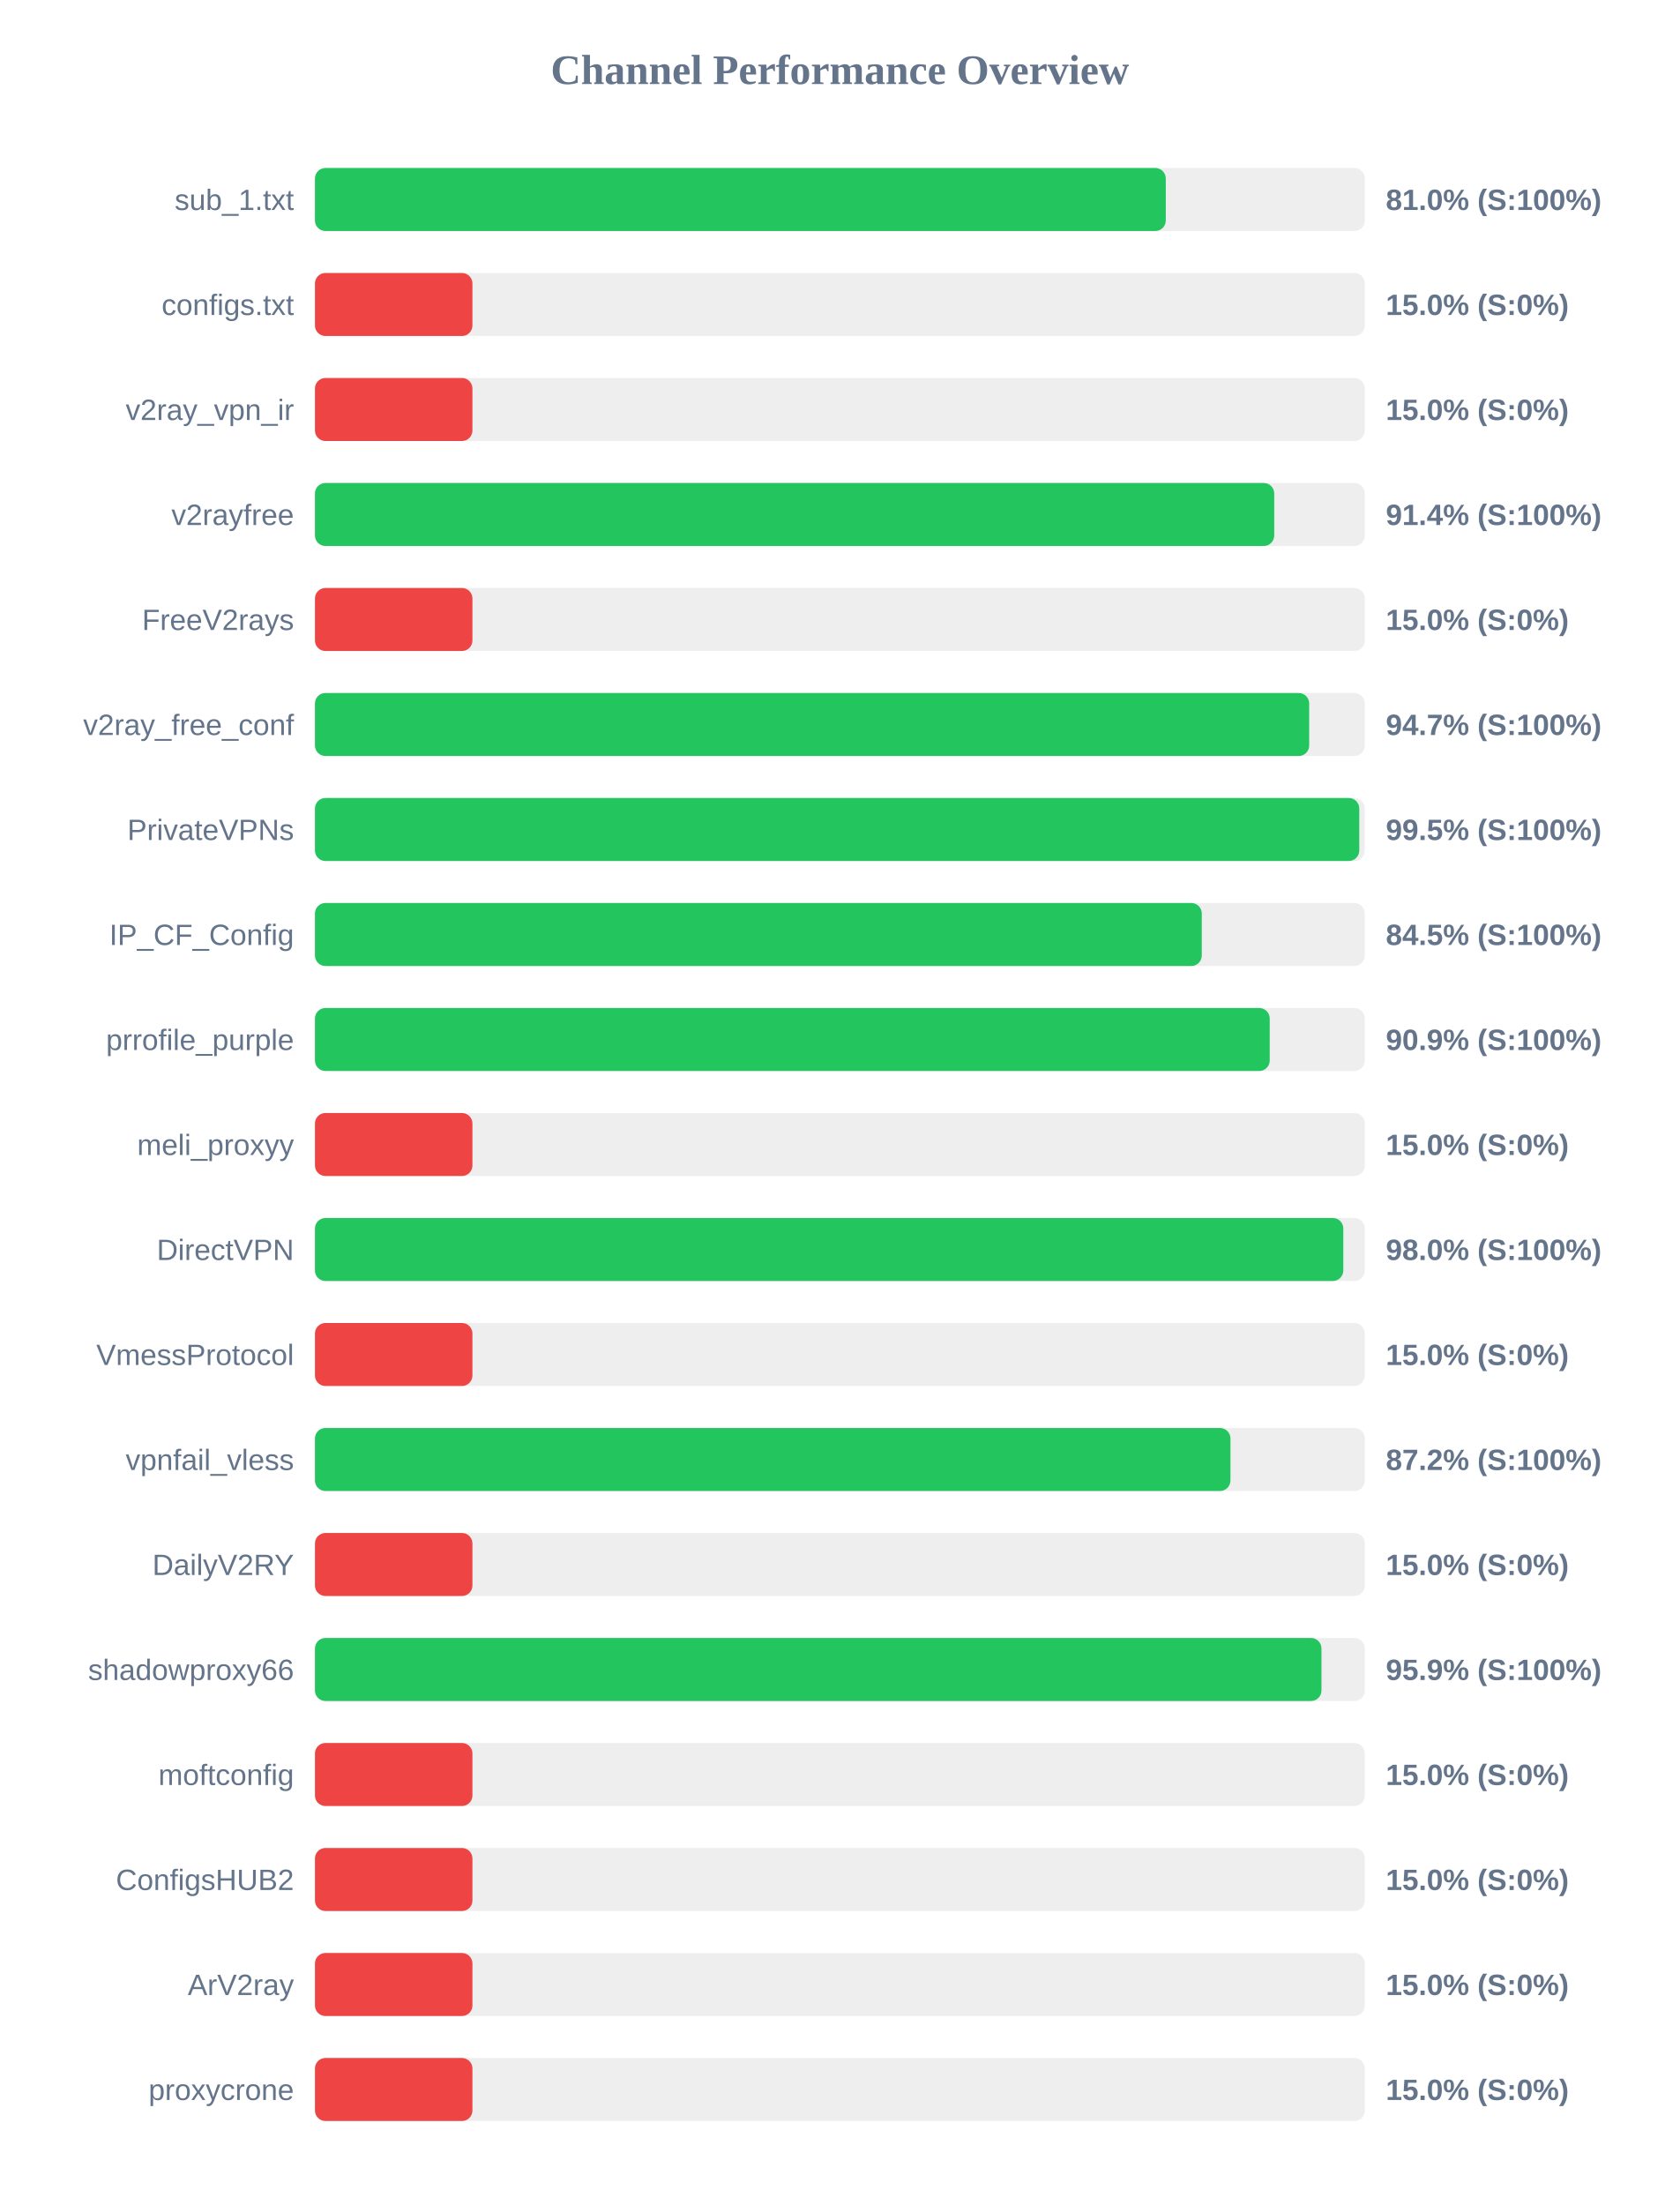
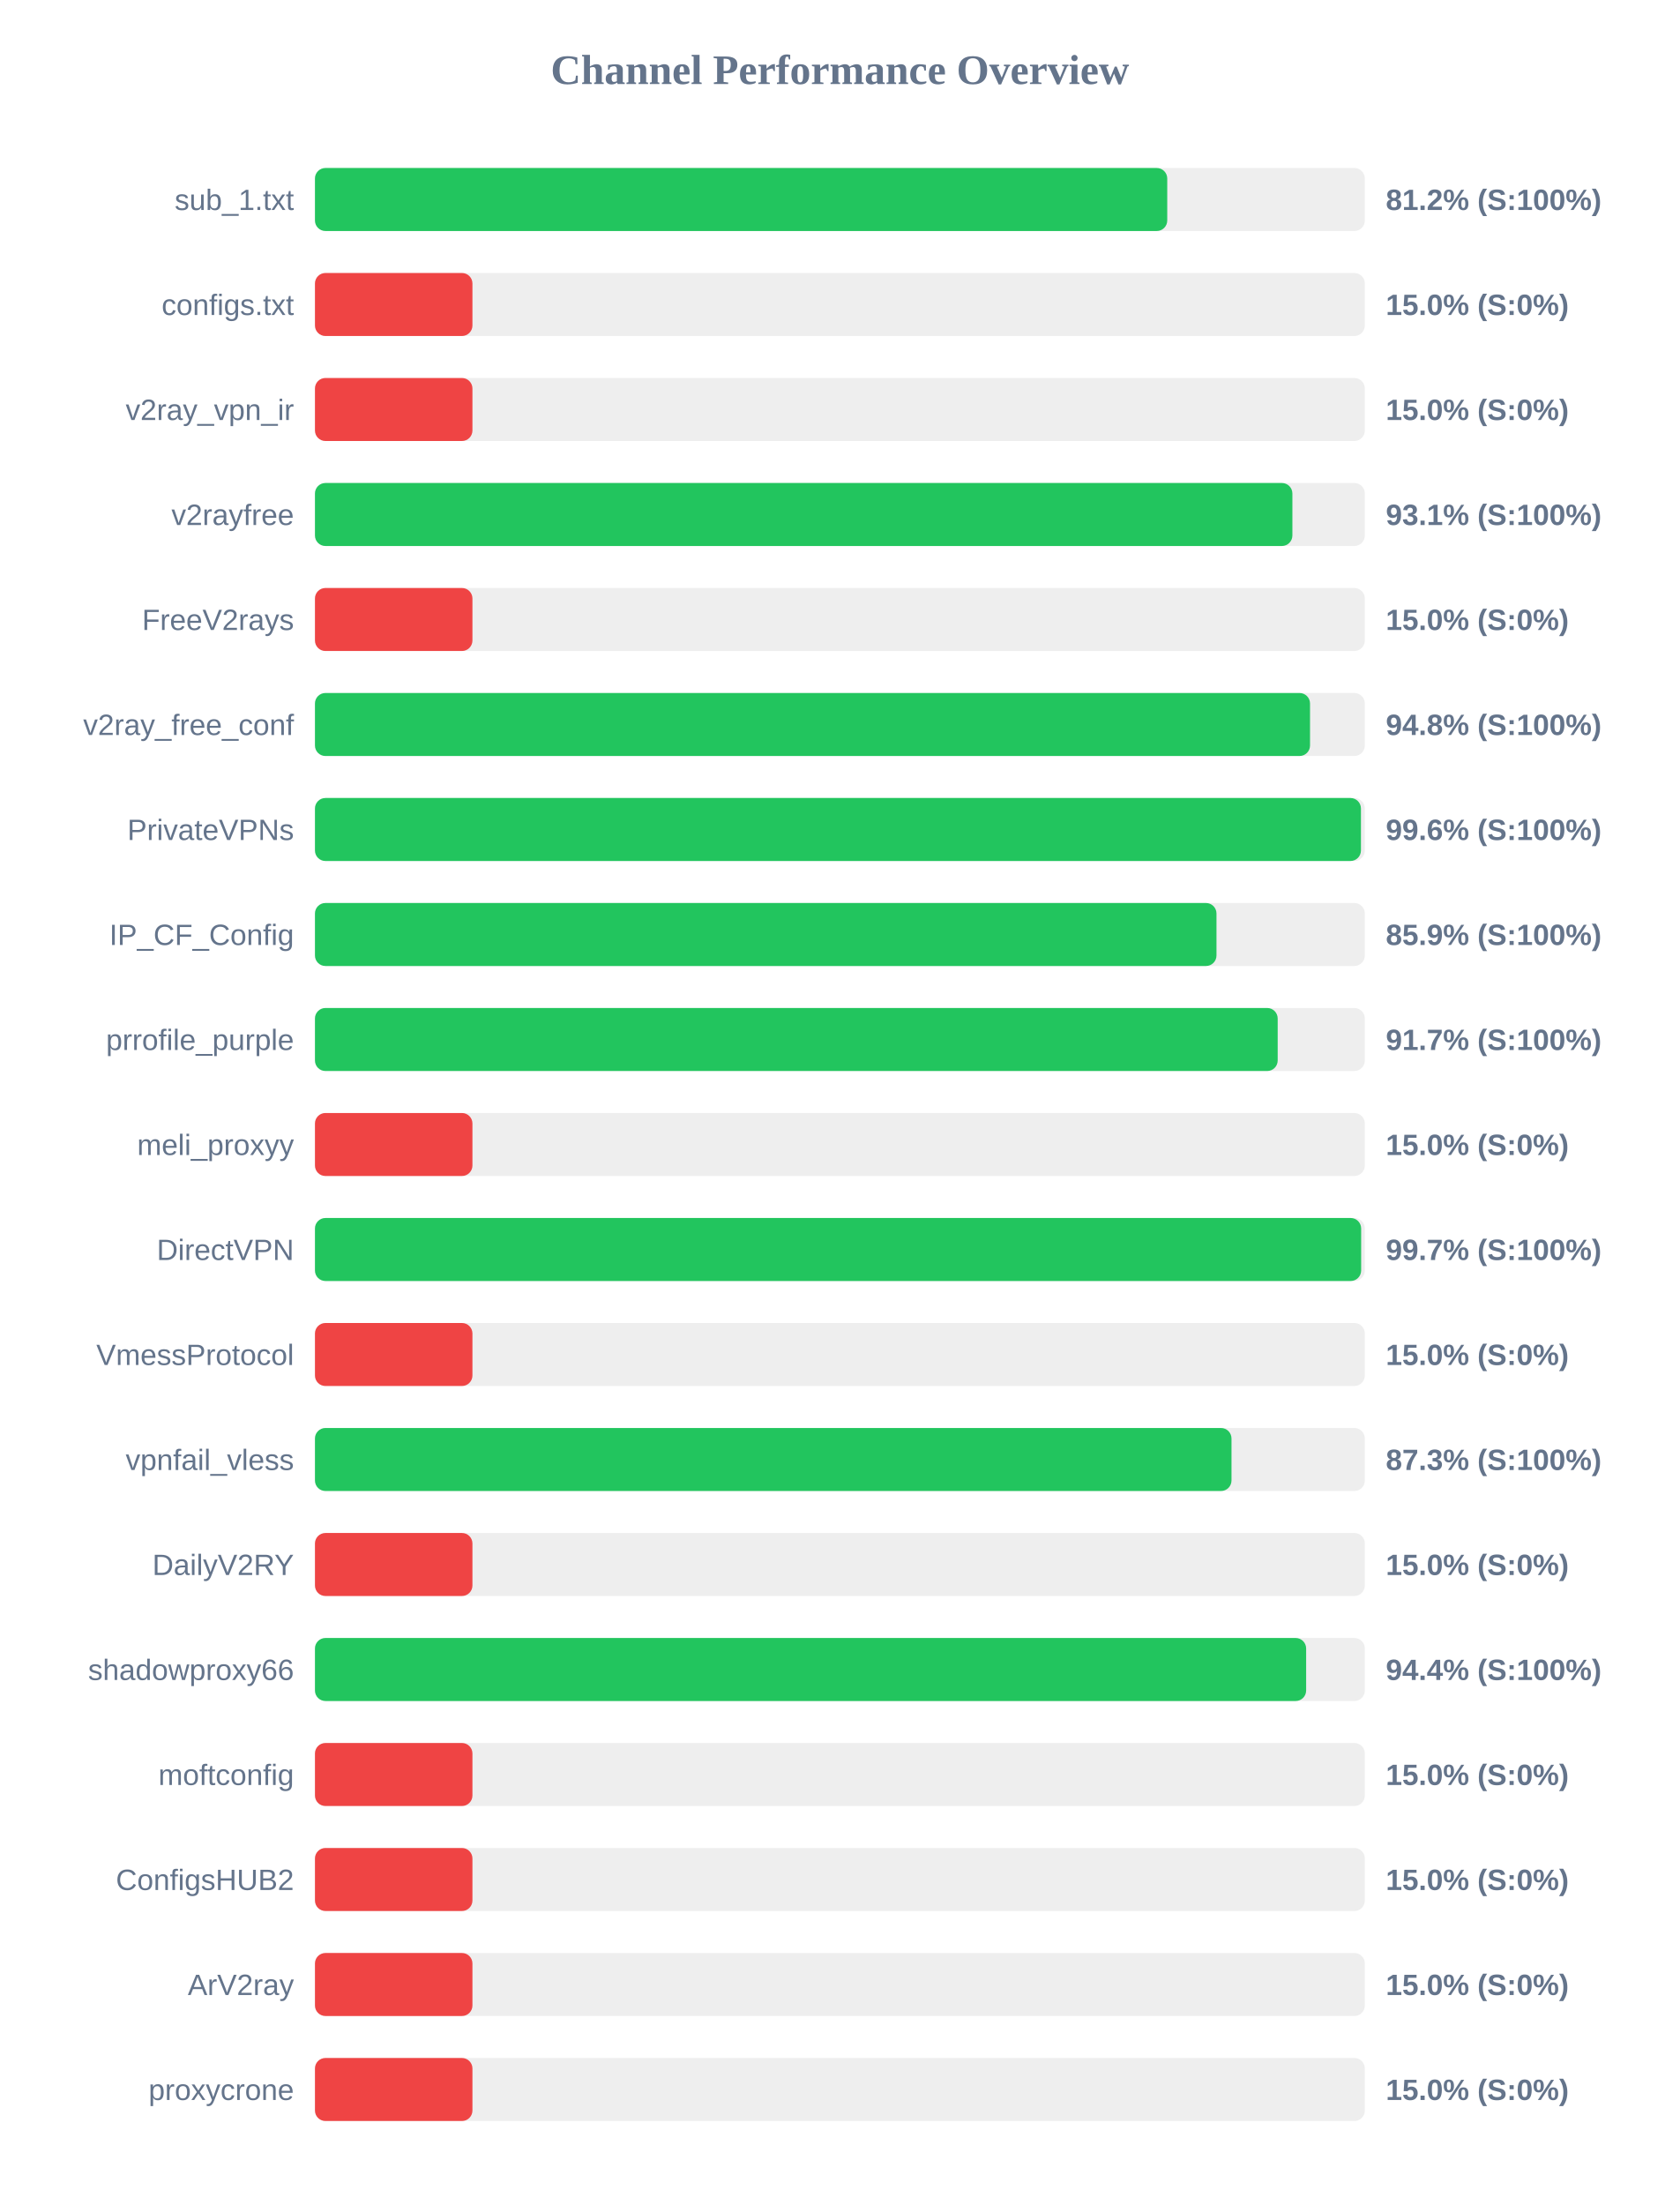
<svg xmlns="http://www.w3.org/2000/svg" width="800" height="1050" version="1.1">
  <style>
        .row { font: 14px Arial; fill: #64748b; }
        .score { font: bold 14px Arial; fill: #64748b; }
    </style>
  <text x="400" y="40" text-anchor="middle" font-size="20px" font-weight="bold" fill="#64748b">Channel Performance Overview</text>
  <rect x="150" y="80" width="500" height="30" fill="#eee" rx="5" />
-   <rect x="150" y="80" width="405.2" height="30" fill="#22c55e" rx="5" />
+   <rect x="150" y="80" width="405.9" height="30" fill="#22c55e" rx="5" />
  <text x="140" y="100" text-anchor="end" class="row">sub_1.txt</text>
-   <text x="660" y="100" text-anchor="start" class="score">81.0% (S:100%)</text>
+   <text x="660" y="100" text-anchor="start" class="score">81.2% (S:100%)</text>
  <rect x="150" y="130" width="500" height="30" fill="#eee" rx="5" />
  <rect x="150" y="130" width="75.0" height="30" fill="#ef4444" rx="5" />
  <text x="140" y="150" text-anchor="end" class="row">configs.txt</text>
  <text x="660" y="150" text-anchor="start" class="score">15.0% (S:0%)</text>
  <rect x="150" y="180" width="500" height="30" fill="#eee" rx="5" />
  <rect x="150" y="180" width="75.0" height="30" fill="#ef4444" rx="5" />
  <text x="140" y="200" text-anchor="end" class="row">v2ray_vpn_ir</text>
  <text x="660" y="200" text-anchor="start" class="score">15.0% (S:0%)</text>
  <rect x="150" y="230" width="500" height="30" fill="#eee" rx="5" />
-   <rect x="150" y="230" width="456.85" height="30" fill="#22c55e" rx="5" />
+   <rect x="150" y="230" width="465.5" height="30" fill="#22c55e" rx="5" />
  <text x="140" y="250" text-anchor="end" class="row">v2rayfree</text>
-   <text x="660" y="250" text-anchor="start" class="score">91.4% (S:100%)</text>
+   <text x="660" y="250" text-anchor="start" class="score">93.1% (S:100%)</text>
  <rect x="150" y="280" width="500" height="30" fill="#eee" rx="5" />
  <rect x="150" y="280" width="75.0" height="30" fill="#ef4444" rx="5" />
  <text x="140" y="300" text-anchor="end" class="row">FreeV2rays</text>
  <text x="660" y="300" text-anchor="start" class="score">15.0% (S:0%)</text>
  <rect x="150" y="330" width="500" height="30" fill="#eee" rx="5" />
-   <rect x="150" y="330" width="473.5" height="30" fill="#22c55e" rx="5" />
+   <rect x="150" y="330" width="473.9" height="30" fill="#22c55e" rx="5" />
  <text x="140" y="350" text-anchor="end" class="row">v2ray_free_conf</text>
-   <text x="660" y="350" text-anchor="start" class="score">94.7% (S:100%)</text>
+   <text x="660" y="350" text-anchor="start" class="score">94.8% (S:100%)</text>
  <rect x="150" y="380" width="500" height="30" fill="#eee" rx="5" />
-   <rect x="150" y="380" width="497.35" height="30" fill="#22c55e" rx="5" />
+   <rect x="150" y="380" width="498.15" height="30" fill="#22c55e" rx="5" />
  <text x="140" y="400" text-anchor="end" class="row">PrivateVPNs</text>
-   <text x="660" y="400" text-anchor="start" class="score">99.5% (S:100%)</text>
+   <text x="660" y="400" text-anchor="start" class="score">99.6% (S:100%)</text>
  <rect x="150" y="430" width="500" height="30" fill="#eee" rx="5" />
-   <rect x="150" y="430" width="422.35" height="30" fill="#22c55e" rx="5" />
+   <rect x="150" y="430" width="429.35" height="30" fill="#22c55e" rx="5" />
  <text x="140" y="450" text-anchor="end" class="row">IP_CF_Config</text>
-   <text x="660" y="450" text-anchor="start" class="score">84.5% (S:100%)</text>
+   <text x="660" y="450" text-anchor="start" class="score">85.9% (S:100%)</text>
  <rect x="150" y="480" width="500" height="30" fill="#eee" rx="5" />
-   <rect x="150" y="480" width="454.7" height="30" fill="#22c55e" rx="5" />
+   <rect x="150" y="480" width="458.5" height="30" fill="#22c55e" rx="5" />
  <text x="140" y="500" text-anchor="end" class="row">prrofile_purple</text>
-   <text x="660" y="500" text-anchor="start" class="score">90.9% (S:100%)</text>
+   <text x="660" y="500" text-anchor="start" class="score">91.7% (S:100%)</text>
  <rect x="150" y="530" width="500" height="30" fill="#eee" rx="5" />
  <rect x="150" y="530" width="75.0" height="30" fill="#ef4444" rx="5" />
  <text x="140" y="550" text-anchor="end" class="row">meli_proxyy</text>
  <text x="660" y="550" text-anchor="start" class="score">15.0% (S:0%)</text>
  <rect x="150" y="580" width="500" height="30" fill="#eee" rx="5" />
-   <rect x="150" y="580" width="489.75" height="30" fill="#22c55e" rx="5" />
+   <rect x="150" y="580" width="498.25" height="30" fill="#22c55e" rx="5" />
  <text x="140" y="600" text-anchor="end" class="row">DirectVPN</text>
-   <text x="660" y="600" text-anchor="start" class="score">98.0% (S:100%)</text>
+   <text x="660" y="600" text-anchor="start" class="score">99.7% (S:100%)</text>
  <rect x="150" y="630" width="500" height="30" fill="#eee" rx="5" />
  <rect x="150" y="630" width="75.0" height="30" fill="#ef4444" rx="5" />
  <text x="140" y="650" text-anchor="end" class="row">VmessProtocol</text>
  <text x="660" y="650" text-anchor="start" class="score">15.0% (S:0%)</text>
  <rect x="150" y="680" width="500" height="30" fill="#eee" rx="5" />
-   <rect x="150" y="680" width="436.0" height="30" fill="#22c55e" rx="5" />
+   <rect x="150" y="680" width="436.5" height="30" fill="#22c55e" rx="5" />
  <text x="140" y="700" text-anchor="end" class="row">vpnfail_vless</text>
-   <text x="660" y="700" text-anchor="start" class="score">87.2% (S:100%)</text>
+   <text x="660" y="700" text-anchor="start" class="score">87.3% (S:100%)</text>
  <rect x="150" y="730" width="500" height="30" fill="#eee" rx="5" />
  <rect x="150" y="730" width="75.0" height="30" fill="#ef4444" rx="5" />
  <text x="140" y="750" text-anchor="end" class="row">DailyV2RY</text>
  <text x="660" y="750" text-anchor="start" class="score">15.0% (S:0%)</text>
  <rect x="150" y="780" width="500" height="30" fill="#eee" rx="5" />
-   <rect x="150" y="780" width="479.35" height="30" fill="#22c55e" rx="5" />
+   <rect x="150" y="780" width="472.05" height="30" fill="#22c55e" rx="5" />
  <text x="140" y="800" text-anchor="end" class="row">shadowproxy66</text>
-   <text x="660" y="800" text-anchor="start" class="score">95.9% (S:100%)</text>
+   <text x="660" y="800" text-anchor="start" class="score">94.4% (S:100%)</text>
  <rect x="150" y="830" width="500" height="30" fill="#eee" rx="5" />
  <rect x="150" y="830" width="75.0" height="30" fill="#ef4444" rx="5" />
  <text x="140" y="850" text-anchor="end" class="row">moftconfig</text>
  <text x="660" y="850" text-anchor="start" class="score">15.0% (S:0%)</text>
  <rect x="150" y="880" width="500" height="30" fill="#eee" rx="5" />
  <rect x="150" y="880" width="75.0" height="30" fill="#ef4444" rx="5" />
  <text x="140" y="900" text-anchor="end" class="row">ConfigsHUB2</text>
  <text x="660" y="900" text-anchor="start" class="score">15.0% (S:0%)</text>
  <rect x="150" y="930" width="500" height="30" fill="#eee" rx="5" />
  <rect x="150" y="930" width="75.0" height="30" fill="#ef4444" rx="5" />
  <text x="140" y="950" text-anchor="end" class="row">ArV2ray</text>
  <text x="660" y="950" text-anchor="start" class="score">15.0% (S:0%)</text>
  <rect x="150" y="980" width="500" height="30" fill="#eee" rx="5" />
  <rect x="150" y="980" width="75.0" height="30" fill="#ef4444" rx="5" />
  <text x="140" y="1000" text-anchor="end" class="row">proxycrone</text>
  <text x="660" y="1000" text-anchor="start" class="score">15.0% (S:0%)</text>
</svg>
